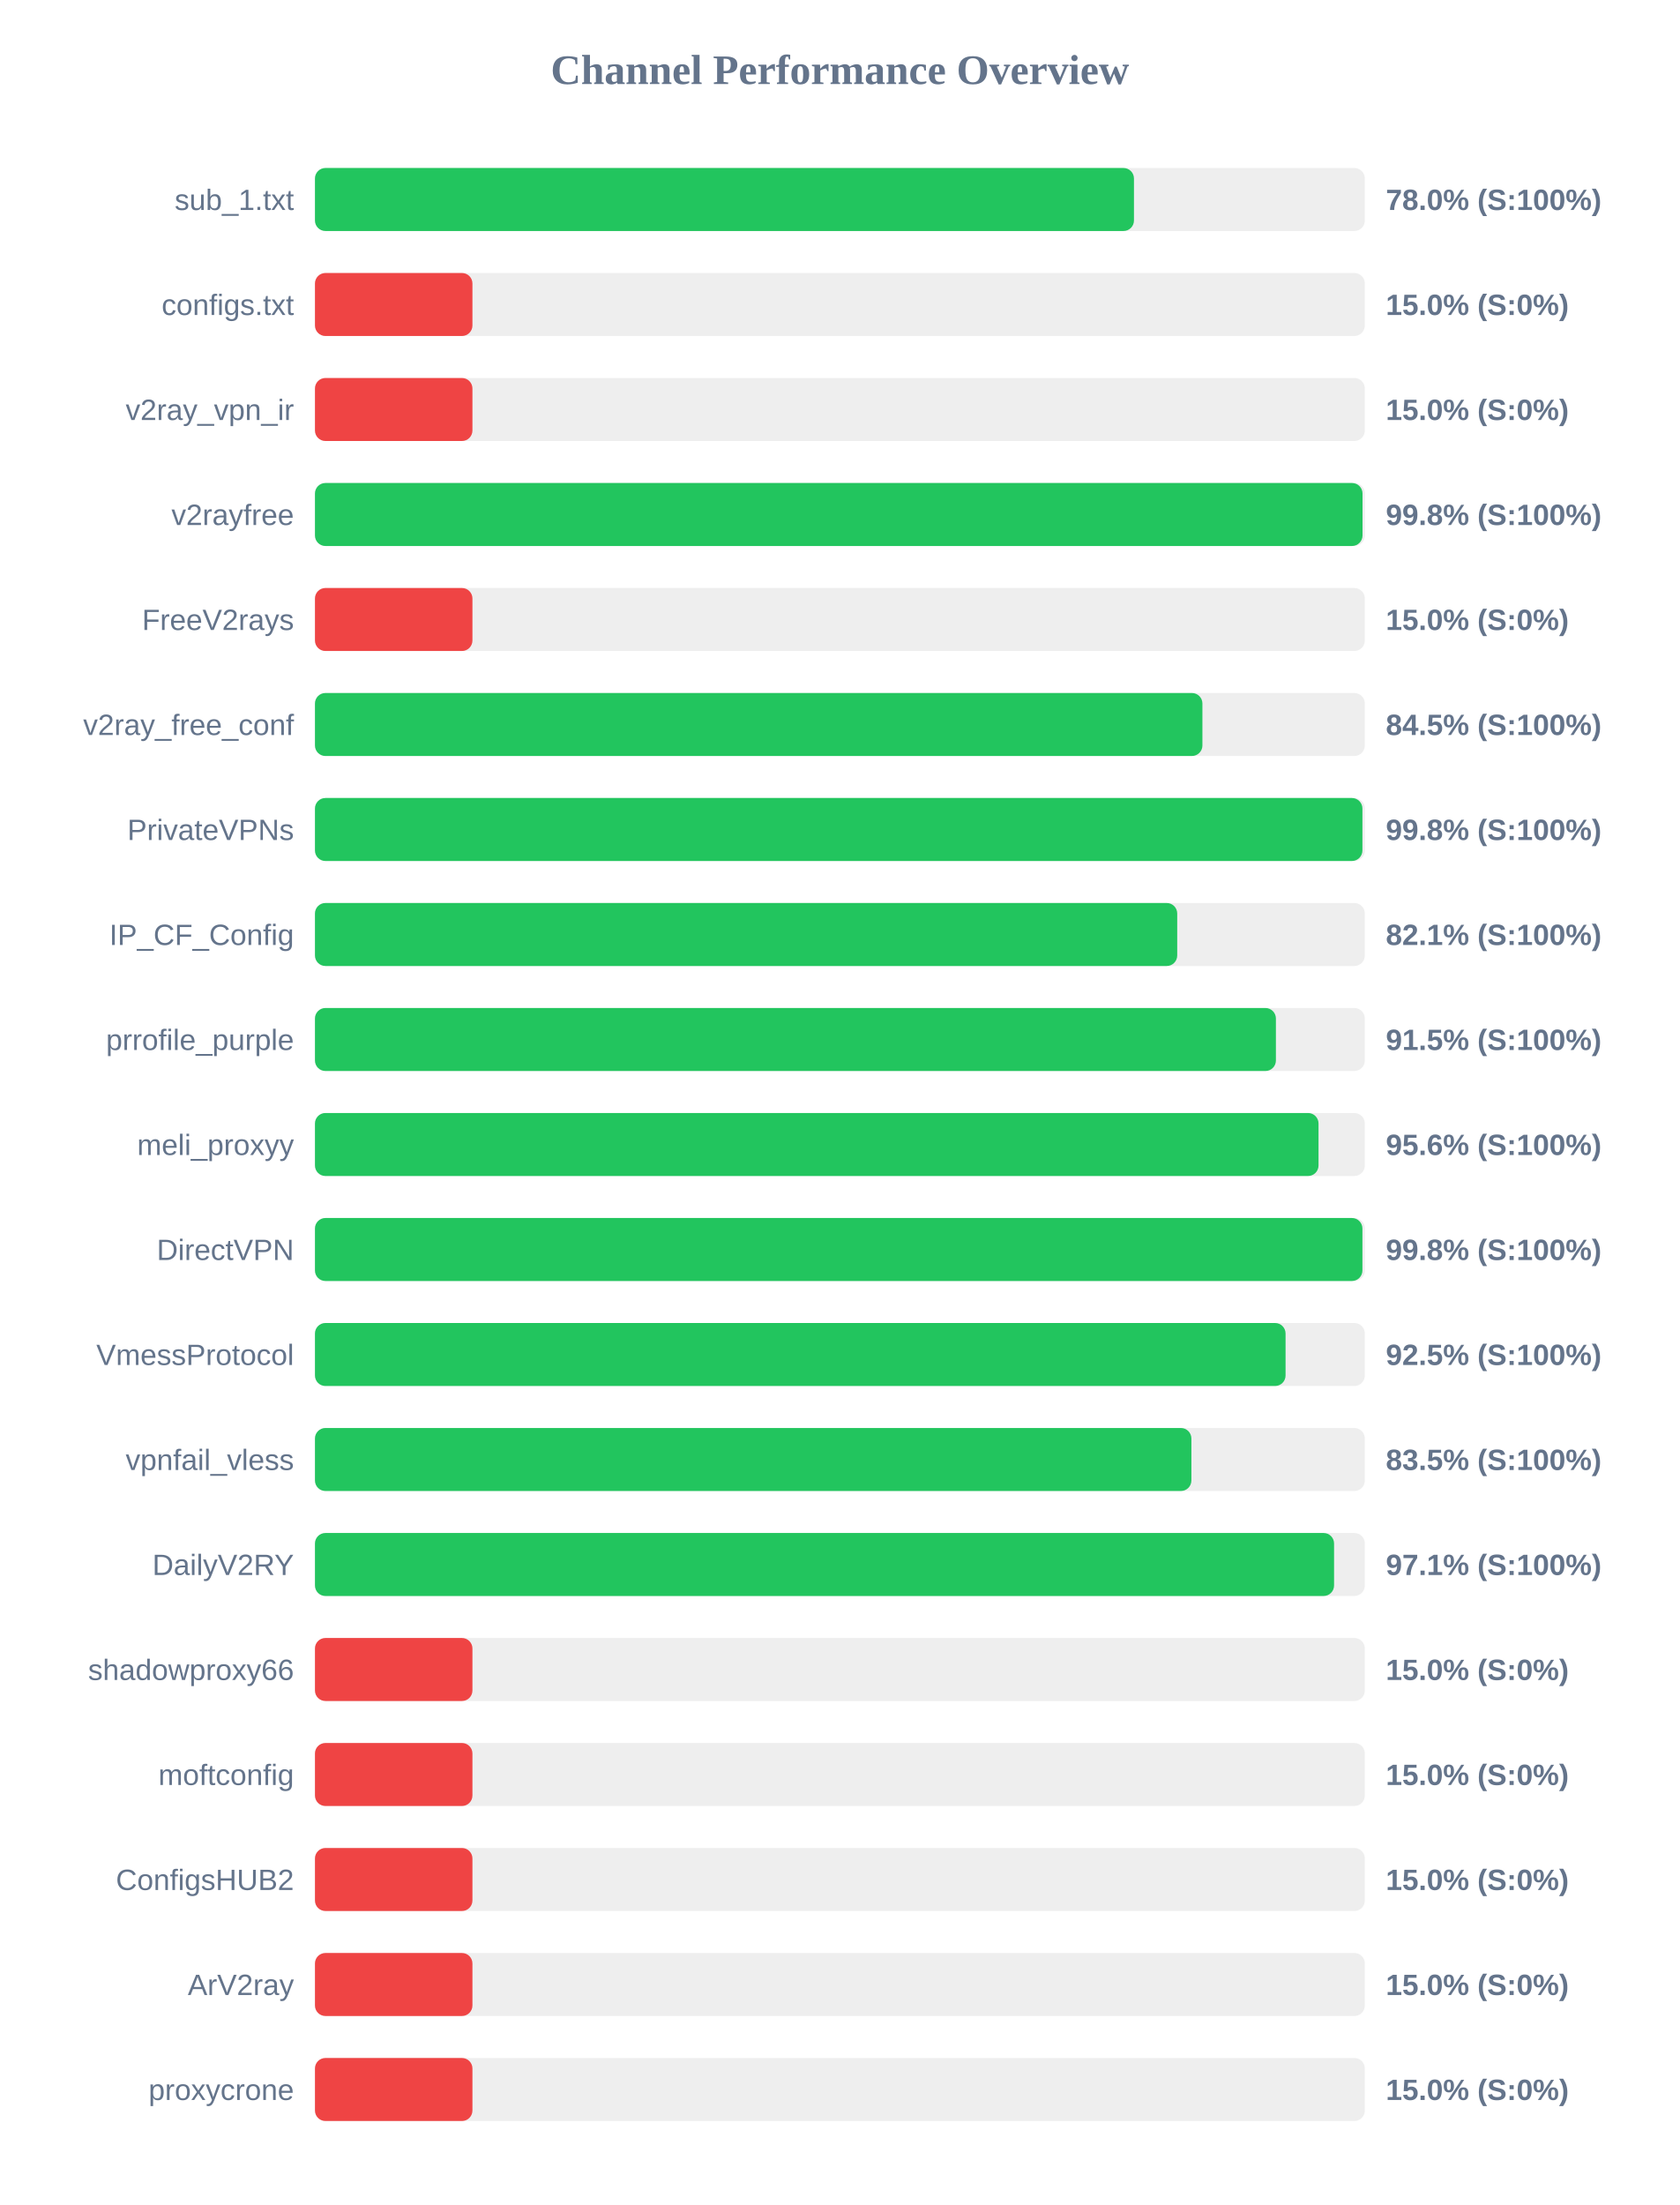
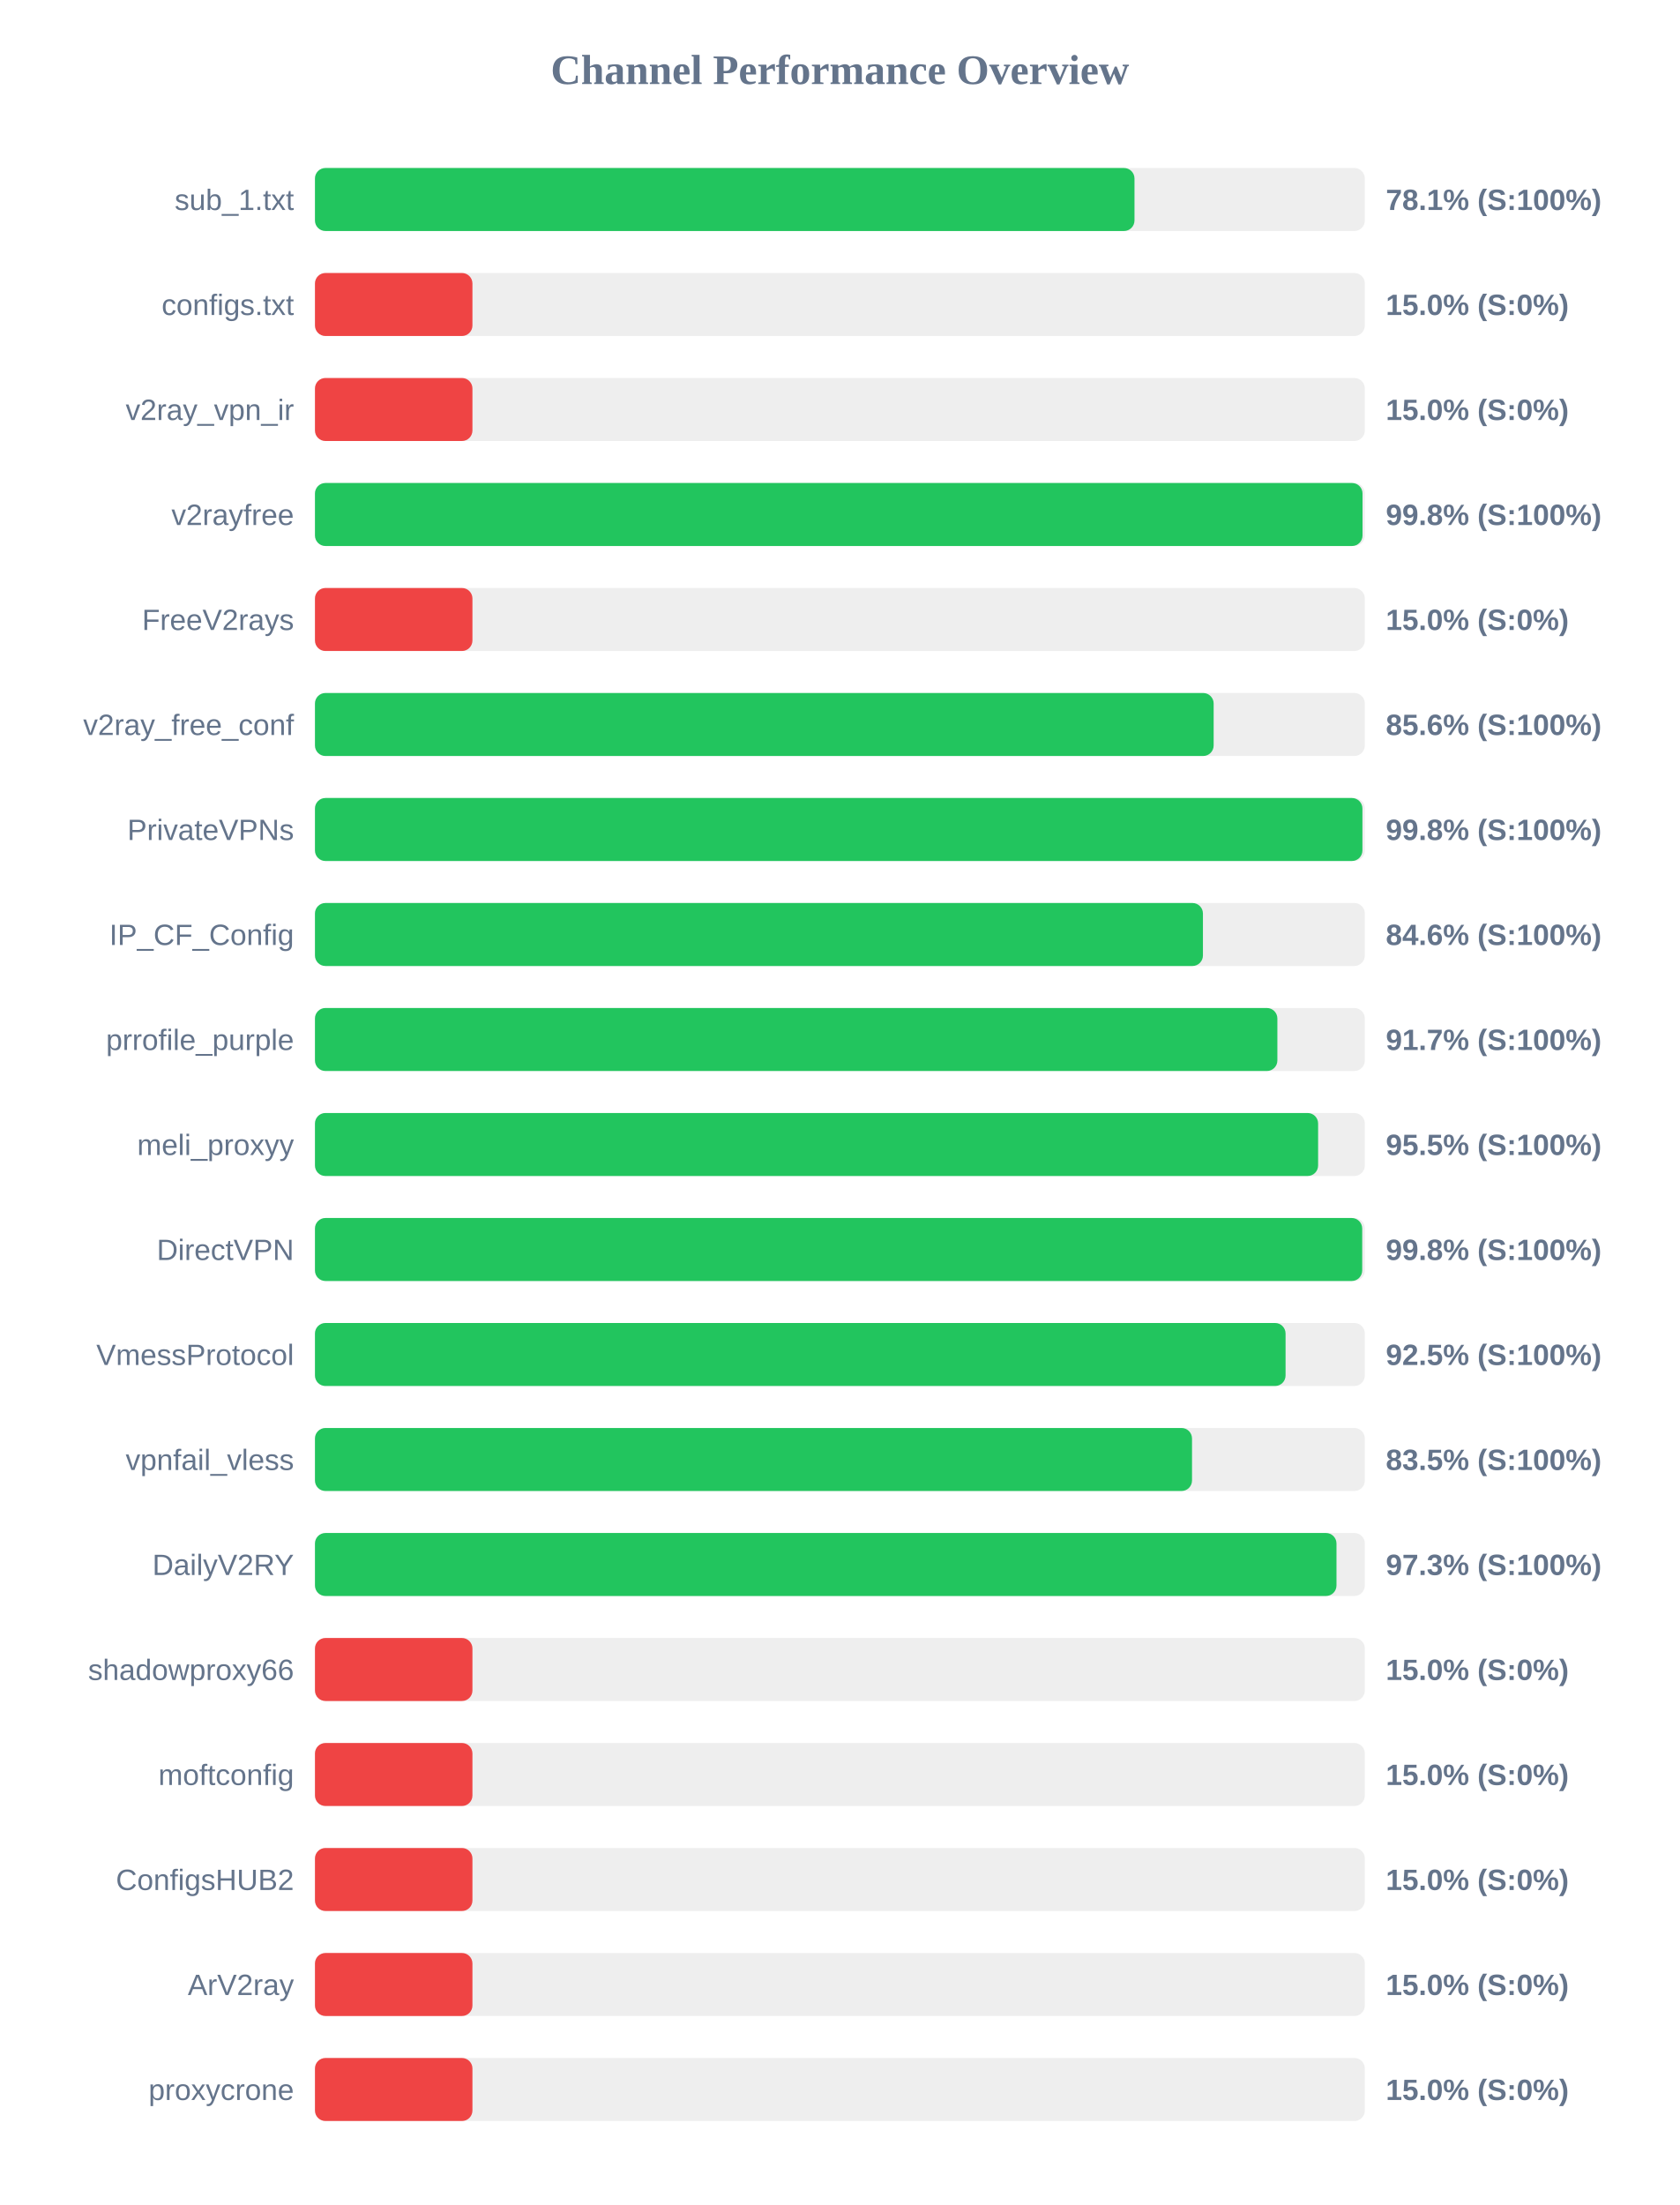
<svg xmlns="http://www.w3.org/2000/svg" width="800" height="1050" version="1.1">
  <style>
        .row { font: 14px Arial; fill: #64748b; }
        .score { font: bold 14px Arial; fill: #64748b; }
    </style>
  <text x="400" y="40" text-anchor="middle" font-size="20px" font-weight="bold" fill="#64748b">Channel Performance Overview</text>
  <rect x="150" y="80" width="500" height="30" fill="#eee" rx="5" />
-   <rect x="150" y="80" width="390.05" height="30" fill="#22c55e" rx="5" />
+   <rect x="150" y="80" width="390.3" height="30" fill="#22c55e" rx="5" />
  <text x="140" y="100" text-anchor="end" class="row">sub_1.txt</text>
-   <text x="660" y="100" text-anchor="start" class="score">78.0% (S:100%)</text>
+   <text x="660" y="100" text-anchor="start" class="score">78.1% (S:100%)</text>
  <rect x="150" y="130" width="500" height="30" fill="#eee" rx="5" />
  <rect x="150" y="130" width="75.0" height="30" fill="#ef4444" rx="5" />
  <text x="140" y="150" text-anchor="end" class="row">configs.txt</text>
  <text x="660" y="150" text-anchor="start" class="score">15.0% (S:0%)</text>
  <rect x="150" y="180" width="500" height="30" fill="#eee" rx="5" />
  <rect x="150" y="180" width="75.0" height="30" fill="#ef4444" rx="5" />
  <text x="140" y="200" text-anchor="end" class="row">v2ray_vpn_ir</text>
  <text x="660" y="200" text-anchor="start" class="score">15.0% (S:0%)</text>
  <rect x="150" y="230" width="500" height="30" fill="#eee" rx="5" />
  <rect x="150" y="230" width="498.9" height="30" fill="#22c55e" rx="5" />
  <text x="140" y="250" text-anchor="end" class="row">v2rayfree</text>
  <text x="660" y="250" text-anchor="start" class="score">99.8% (S:100%)</text>
  <rect x="150" y="280" width="500" height="30" fill="#eee" rx="5" />
  <rect x="150" y="280" width="75.0" height="30" fill="#ef4444" rx="5" />
  <text x="140" y="300" text-anchor="end" class="row">FreeV2rays</text>
  <text x="660" y="300" text-anchor="start" class="score">15.0% (S:0%)</text>
  <rect x="150" y="330" width="500" height="30" fill="#eee" rx="5" />
-   <rect x="150" y="330" width="422.65" height="30" fill="#22c55e" rx="5" />
+   <rect x="150" y="330" width="428.0" height="30" fill="#22c55e" rx="5" />
  <text x="140" y="350" text-anchor="end" class="row">v2ray_free_conf</text>
-   <text x="660" y="350" text-anchor="start" class="score">84.5% (S:100%)</text>
+   <text x="660" y="350" text-anchor="start" class="score">85.6% (S:100%)</text>
  <rect x="150" y="380" width="500" height="30" fill="#eee" rx="5" />
  <rect x="150" y="380" width="498.85" height="30" fill="#22c55e" rx="5" />
  <text x="140" y="400" text-anchor="end" class="row">PrivateVPNs</text>
  <text x="660" y="400" text-anchor="start" class="score">99.8% (S:100%)</text>
  <rect x="150" y="430" width="500" height="30" fill="#eee" rx="5" />
-   <rect x="150" y="430" width="410.65" height="30" fill="#22c55e" rx="5" />
+   <rect x="150" y="430" width="422.9" height="30" fill="#22c55e" rx="5" />
  <text x="140" y="450" text-anchor="end" class="row">IP_CF_Config</text>
-   <text x="660" y="450" text-anchor="start" class="score">82.1% (S:100%)</text>
+   <text x="660" y="450" text-anchor="start" class="score">84.6% (S:100%)</text>
  <rect x="150" y="480" width="500" height="30" fill="#eee" rx="5" />
-   <rect x="150" y="480" width="457.65" height="30" fill="#22c55e" rx="5" />
+   <rect x="150" y="480" width="458.35" height="30" fill="#22c55e" rx="5" />
  <text x="140" y="500" text-anchor="end" class="row">prrofile_purple</text>
-   <text x="660" y="500" text-anchor="start" class="score">91.5% (S:100%)</text>
+   <text x="660" y="500" text-anchor="start" class="score">91.7% (S:100%)</text>
  <rect x="150" y="530" width="500" height="30" fill="#eee" rx="5" />
-   <rect x="150" y="530" width="477.95" height="30" fill="#22c55e" rx="5" />
+   <rect x="150" y="530" width="477.75" height="30" fill="#22c55e" rx="5" />
  <text x="140" y="550" text-anchor="end" class="row">meli_proxyy</text>
-   <text x="660" y="550" text-anchor="start" class="score">95.6% (S:100%)</text>
+   <text x="660" y="550" text-anchor="start" class="score">95.5% (S:100%)</text>
  <rect x="150" y="580" width="500" height="30" fill="#eee" rx="5" />
-   <rect x="150" y="580" width="498.85" height="30" fill="#22c55e" rx="5" />
+   <rect x="150" y="580" width="498.75" height="30" fill="#22c55e" rx="5" />
  <text x="140" y="600" text-anchor="end" class="row">DirectVPN</text>
  <text x="660" y="600" text-anchor="start" class="score">99.8% (S:100%)</text>
  <rect x="150" y="630" width="500" height="30" fill="#eee" rx="5" />
  <rect x="150" y="630" width="462.25" height="30" fill="#22c55e" rx="5" />
  <text x="140" y="650" text-anchor="end" class="row">VmessProtocol</text>
  <text x="660" y="650" text-anchor="start" class="score">92.5% (S:100%)</text>
  <rect x="150" y="680" width="500" height="30" fill="#eee" rx="5" />
-   <rect x="150" y="680" width="417.4" height="30" fill="#22c55e" rx="5" />
+   <rect x="150" y="680" width="417.7" height="30" fill="#22c55e" rx="5" />
  <text x="140" y="700" text-anchor="end" class="row">vpnfail_vless</text>
  <text x="660" y="700" text-anchor="start" class="score">83.5% (S:100%)</text>
  <rect x="150" y="730" width="500" height="30" fill="#eee" rx="5" />
-   <rect x="150" y="730" width="485.35" height="30" fill="#22c55e" rx="5" />
+   <rect x="150" y="730" width="486.5" height="30" fill="#22c55e" rx="5" />
  <text x="140" y="750" text-anchor="end" class="row">DailyV2RY</text>
-   <text x="660" y="750" text-anchor="start" class="score">97.1% (S:100%)</text>
+   <text x="660" y="750" text-anchor="start" class="score">97.3% (S:100%)</text>
  <rect x="150" y="780" width="500" height="30" fill="#eee" rx="5" />
  <rect x="150" y="780" width="75.0" height="30" fill="#ef4444" rx="5" />
  <text x="140" y="800" text-anchor="end" class="row">shadowproxy66</text>
  <text x="660" y="800" text-anchor="start" class="score">15.0% (S:0%)</text>
  <rect x="150" y="830" width="500" height="30" fill="#eee" rx="5" />
  <rect x="150" y="830" width="75.0" height="30" fill="#ef4444" rx="5" />
  <text x="140" y="850" text-anchor="end" class="row">moftconfig</text>
  <text x="660" y="850" text-anchor="start" class="score">15.0% (S:0%)</text>
  <rect x="150" y="880" width="500" height="30" fill="#eee" rx="5" />
  <rect x="150" y="880" width="75.0" height="30" fill="#ef4444" rx="5" />
  <text x="140" y="900" text-anchor="end" class="row">ConfigsHUB2</text>
  <text x="660" y="900" text-anchor="start" class="score">15.0% (S:0%)</text>
  <rect x="150" y="930" width="500" height="30" fill="#eee" rx="5" />
  <rect x="150" y="930" width="75.0" height="30" fill="#ef4444" rx="5" />
  <text x="140" y="950" text-anchor="end" class="row">ArV2ray</text>
  <text x="660" y="950" text-anchor="start" class="score">15.0% (S:0%)</text>
  <rect x="150" y="980" width="500" height="30" fill="#eee" rx="5" />
  <rect x="150" y="980" width="75.0" height="30" fill="#ef4444" rx="5" />
  <text x="140" y="1000" text-anchor="end" class="row">proxycrone</text>
  <text x="660" y="1000" text-anchor="start" class="score">15.0% (S:0%)</text>
</svg>
